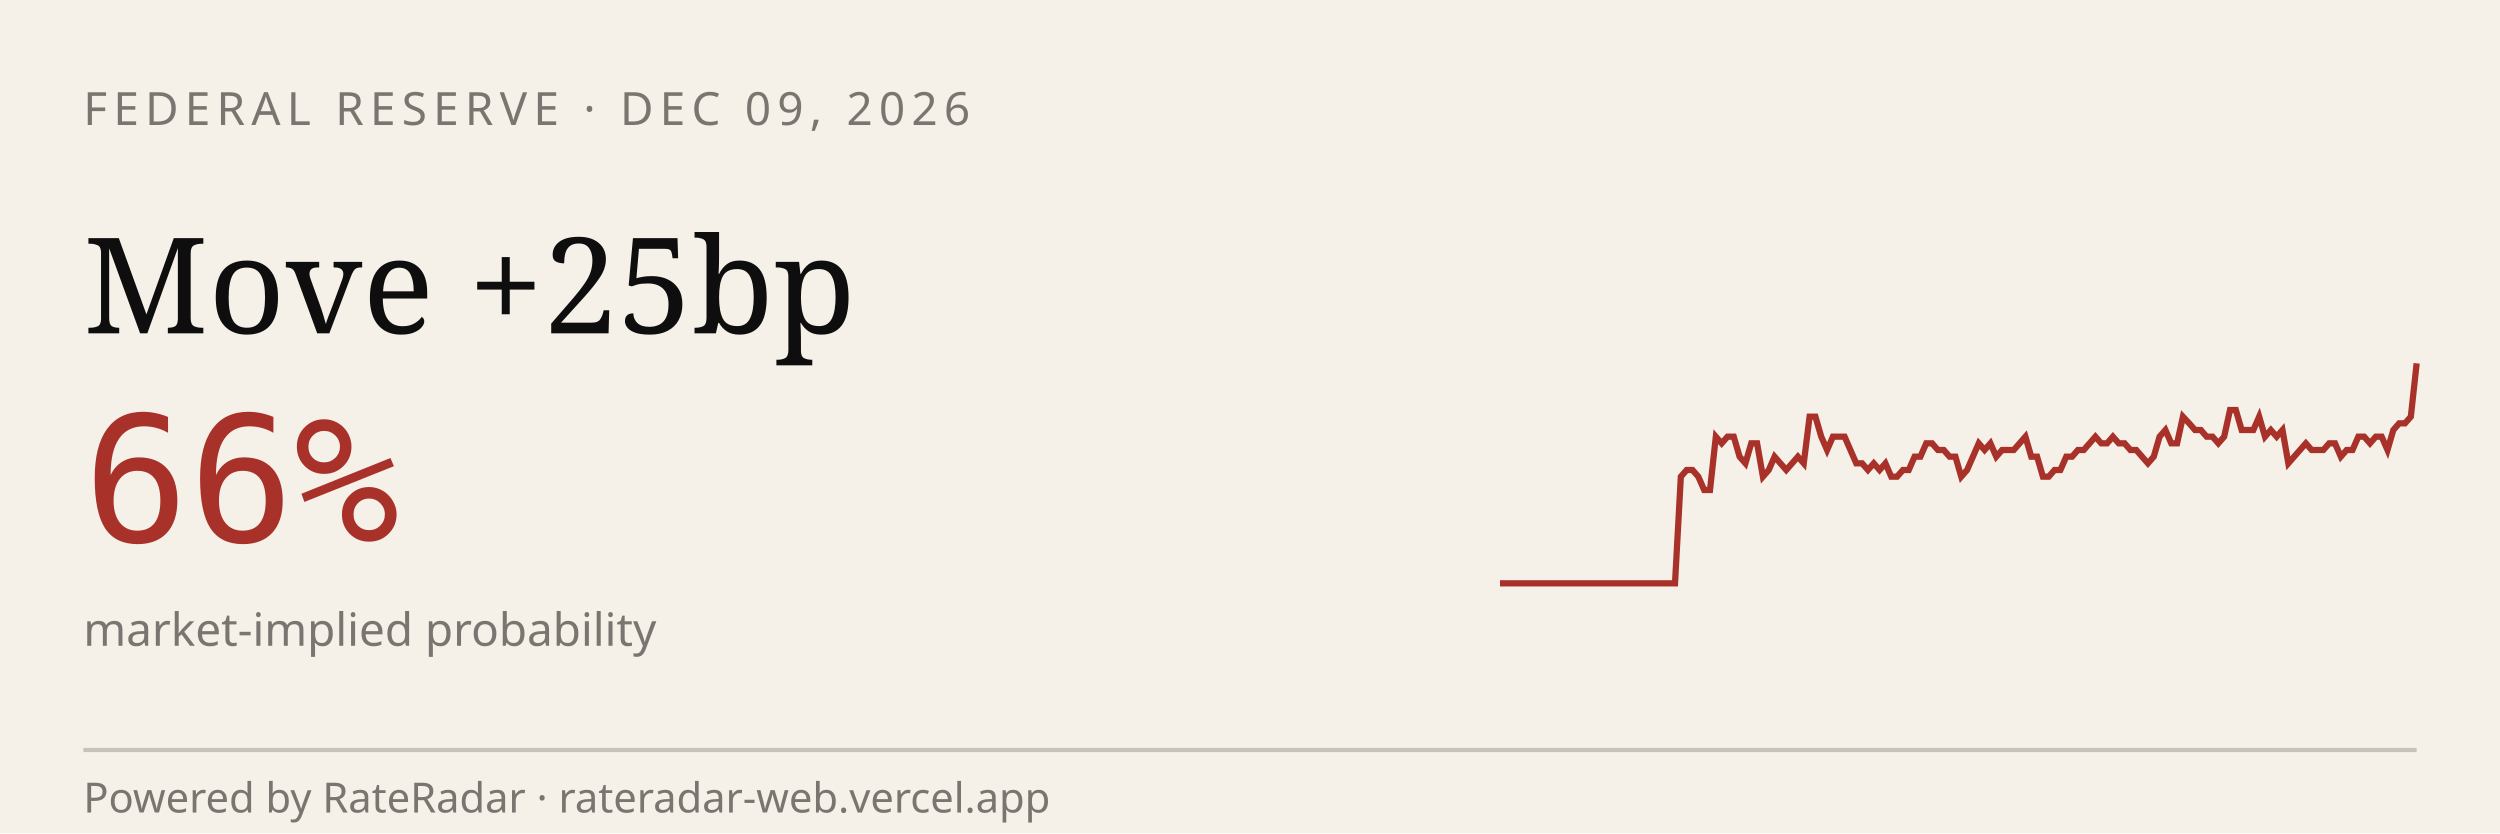
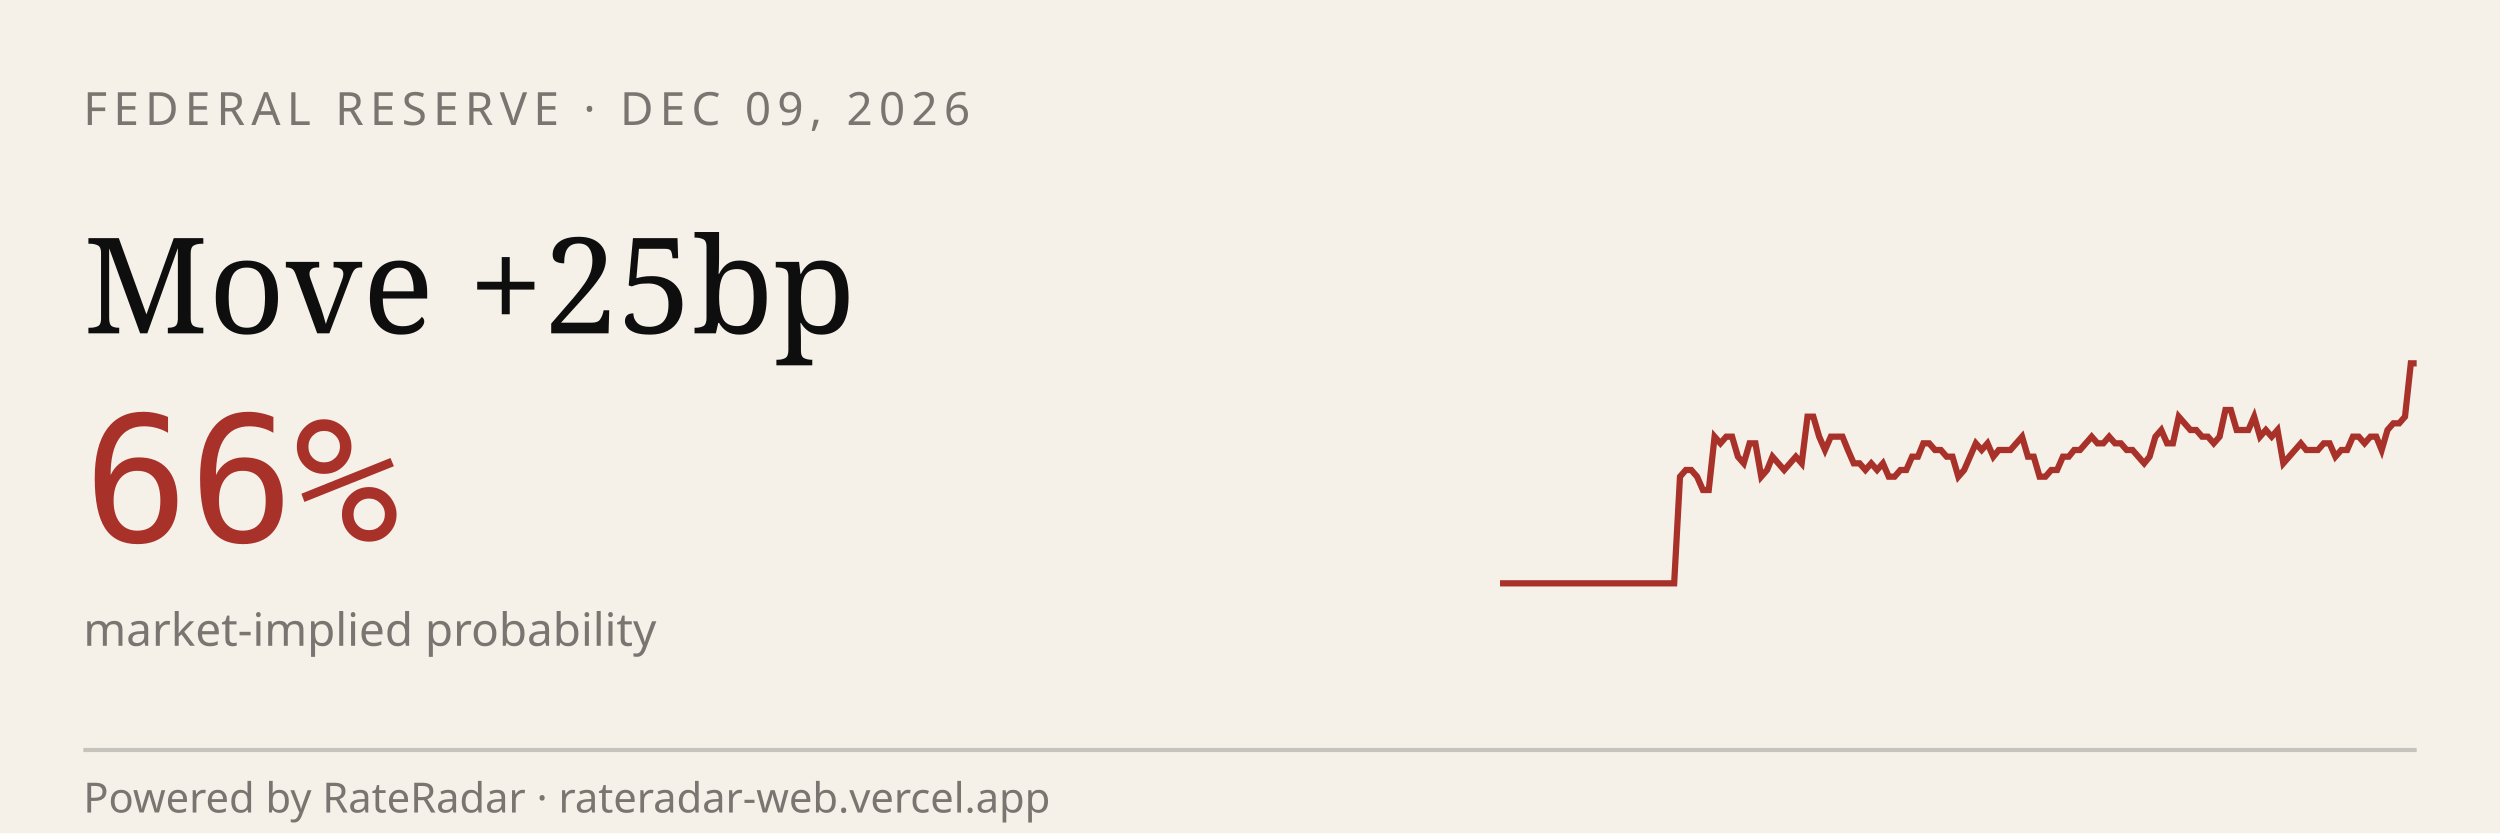
<svg xmlns="http://www.w3.org/2000/svg" viewBox="0 0 600 200" width="600" height="200" role="img" aria-label="RateRadar live odds for FED 2026-12-09">
  <rect width="600" height="200" fill="#F5F1E8" />
  <text x="20" y="30" font-family="sans-serif" font-size="11" letter-spacing="1.5" fill="#7A7570">FEDERAL RESERVE · DEC 09, 2026</text>
  <text x="20" y="80" font-family="Georgia, serif" font-size="32" fill="#0E0E0E">Move +25bp</text>
  <text x="20" y="130" font-family="monospace" font-size="42" fill="#A8312A">66%</text>
  <text x="20" y="155" font-family="sans-serif" font-size="11" fill="#7A7570">market-implied probability</text>
-   <path d="M 360.0,140.0 L 361.4,140.0 L 362.8,140.0 L 364.2,140.0 L 365.6,140.0 L 367.0,140.0 L 368.4,140.0 L 369.8,140.0 L 371.2,140.0 L 372.6,140.0 L 374.0,140.0 L 375.4,140.0 L 376.8,140.0 L 378.2,140.0 L 379.6,140.0 L 381.0,140.0 L 382.4,140.0 L 383.8,140.0 L 385.2,140.0 L 386.6,140.0 L 388.0,140.0 L 389.4,140.0 L 390.8,140.0 L 392.2,140.0 L 393.6,140.0 L 395.0,140.0 L 396.4,140.0 L 397.8,140.0 L 399.2,140.0 L 400.6,140.0 L 402.0,140.0 L 403.4,114.4 L 404.8,112.8 L 406.2,112.8 L 407.6,114.4 L 409.0,117.6 L 410.4,117.6 L 411.8,104.8 L 413.2,106.4 L 414.6,104.8 L 416.1,104.8 L 417.5,109.6 L 418.9,111.2 L 420.3,106.4 L 421.7,106.4 L 423.1,114.4 L 424.5,112.8 L 425.9,109.6 L 427.3,111.2 L 428.7,112.8 L 430.1,111.2 L 431.5,109.6 L 432.9,111.2 L 434.3,100.0 L 435.7,100.0 L 437.1,104.8 L 438.5,108.0 L 439.9,104.8 L 441.3,104.8 L 442.7,104.8 L 444.1,108.0 L 445.5,111.2 L 446.9,111.2 L 448.3,112.8 L 449.7,111.2 L 451.1,112.8 L 452.5,111.2 L 453.9,114.4 L 455.3,114.4 L 456.7,112.8 L 458.1,112.8 L 459.5,109.6 L 460.9,109.6 L 462.3,106.4 L 463.7,106.4 L 465.1,108.0 L 466.5,108.0 L 467.9,109.6 L 469.3,109.6 L 470.7,114.4 L 472.1,112.8 L 473.5,109.6 L 474.9,106.4 L 476.3,108.0 L 477.7,106.4 L 479.1,109.6 L 480.5,108.0 L 481.9,108.0 L 483.3,108.0 L 484.7,106.4 L 486.1,104.8 L 487.5,109.6 L 488.9,109.6 L 490.3,114.4 L 491.7,114.4 L 493.1,112.8 L 494.5,112.8 L 495.9,109.6 L 497.3,109.6 L 498.7,108.0 L 500.1,108.0 L 501.5,106.4 L 502.9,104.8 L 504.3,106.4 L 505.7,106.4 L 507.1,104.8 L 508.5,106.4 L 509.9,106.4 L 511.3,108.0 L 512.7,108.0 L 514.1,109.6 L 515.5,111.2 L 516.9,109.6 L 518.3,104.8 L 519.7,103.2 L 521.1,106.4 L 522.5,106.4 L 523.9,100.0 L 525.4,101.6 L 526.8,103.2 L 528.2,103.2 L 529.6,104.8 L 531.0,104.8 L 532.4,106.4 L 533.8,104.8 L 535.2,98.4 L 536.6,98.4 L 538.0,103.2 L 539.4,103.2 L 540.8,103.2 L 542.2,100.0 L 543.6,104.8 L 545.0,103.2 L 546.4,104.8 L 547.8,103.2 L 549.2,111.2 L 550.6,109.6 L 552.0,108.0 L 553.4,106.4 L 554.8,108.0 L 556.2,108.0 L 557.6,108.0 L 559.0,106.4 L 560.4,106.4 L 561.8,109.6 L 563.2,108.0 L 564.6,108.0 L 566.0,104.8 L 567.4,104.8 L 568.8,106.4 L 570.2,104.8 L 571.6,104.8 L 573.0,108.0 L 574.4,103.2 L 575.8,101.6 L 577.2,101.6 L 578.6,100.0 L 580.0,87.2" stroke="#A8312A" stroke-width="1.5" fill="none" />
+   <path d="M 360.0,140.0 L 361.4,140.0 L 362.8,140.0 L 364.2,140.0 L 365.6,140.0 L 367.0,140.0 L 368.4,140.0 L 369.7,140.0 L 371.1,140.0 L 372.5,140.0 L 373.9,140.0 L 375.3,140.0 L 376.7,140.0 L 378.1,140.0 L 379.5,140.0 L 380.9,140.0 L 382.3,140.0 L 383.7,140.0 L 385.1,140.0 L 386.5,140.0 L 387.8,140.0 L 389.2,140.0 L 390.6,140.0 L 392.0,140.0 L 393.4,140.0 L 394.8,140.0 L 396.2,140.0 L 397.6,140.0 L 399.0,140.0 L 400.4,140.0 L 401.8,140.0 L 403.2,114.4 L 404.6,112.8 L 405.9,112.8 L 407.3,114.4 L 408.7,117.6 L 410.1,117.6 L 411.5,104.8 L 412.9,106.4 L 414.3,104.8 L 415.7,104.8 L 417.1,109.6 L 418.5,111.2 L 419.9,106.4 L 421.3,106.4 L 422.7,114.4 L 424.1,112.8 L 425.4,109.6 L 426.8,111.2 L 428.2,112.8 L 429.6,111.2 L 431.0,109.6 L 432.4,111.2 L 433.8,100.0 L 435.2,100.0 L 436.6,104.8 L 438.0,108.0 L 439.4,104.8 L 440.8,104.8 L 442.2,104.8 L 443.5,108.0 L 444.9,111.2 L 446.3,111.2 L 447.7,112.8 L 449.1,111.2 L 450.5,112.8 L 451.9,111.2 L 453.3,114.4 L 454.7,114.4 L 456.1,112.8 L 457.5,112.8 L 458.9,109.6 L 460.3,109.6 L 461.6,106.4 L 463.0,106.4 L 464.4,108.0 L 465.8,108.0 L 467.2,109.6 L 468.6,109.6 L 470.0,114.4 L 471.4,112.8 L 472.8,109.6 L 474.2,106.4 L 475.6,108.0 L 477.0,106.4 L 478.4,109.6 L 479.7,108.0 L 481.1,108.0 L 482.5,108.0 L 483.9,106.4 L 485.3,104.8 L 486.7,109.6 L 488.1,109.6 L 489.5,114.4 L 490.9,114.4 L 492.3,112.8 L 493.7,112.8 L 495.1,109.6 L 496.5,109.6 L 497.8,108.0 L 499.2,108.0 L 500.6,106.4 L 502.0,104.8 L 503.4,106.4 L 504.8,106.4 L 506.2,104.8 L 507.6,106.4 L 509.0,106.4 L 510.4,108.0 L 511.8,108.0 L 513.2,109.6 L 514.6,111.2 L 515.9,109.6 L 517.3,104.8 L 518.7,103.2 L 520.1,106.4 L 521.5,106.4 L 522.9,100.0 L 524.3,101.6 L 525.7,103.2 L 527.1,103.2 L 528.5,104.8 L 529.9,104.8 L 531.3,106.4 L 532.7,104.8 L 534.1,98.4 L 535.4,98.4 L 536.8,103.2 L 538.2,103.2 L 539.6,103.2 L 541.0,100.0 L 542.4,104.8 L 543.8,103.2 L 545.2,104.8 L 546.6,103.2 L 548.0,111.2 L 549.4,109.6 L 550.8,108.0 L 552.2,106.4 L 553.5,108.0 L 554.9,108.0 L 556.3,108.0 L 557.7,106.4 L 559.1,106.4 L 560.5,109.6 L 561.9,108.0 L 563.3,108.0 L 564.7,104.8 L 566.1,104.8 L 567.5,106.4 L 568.9,104.8 L 570.3,104.8 L 571.6,108.0 L 573.0,103.2 L 574.4,101.6 L 575.8,101.6 L 577.2,100.0 L 578.6,87.2 L 580.0,87.2" stroke="#A8312A" stroke-width="1.5" fill="none" />
  <line x1="20" y1="180" x2="580" y2="180" stroke="#0E0E0E33" />
  <text x="20" y="195" font-family="sans-serif" font-size="10" fill="#7A7570">Powered by RateRadar · rateradar-web.vercel.app</text>
</svg>
